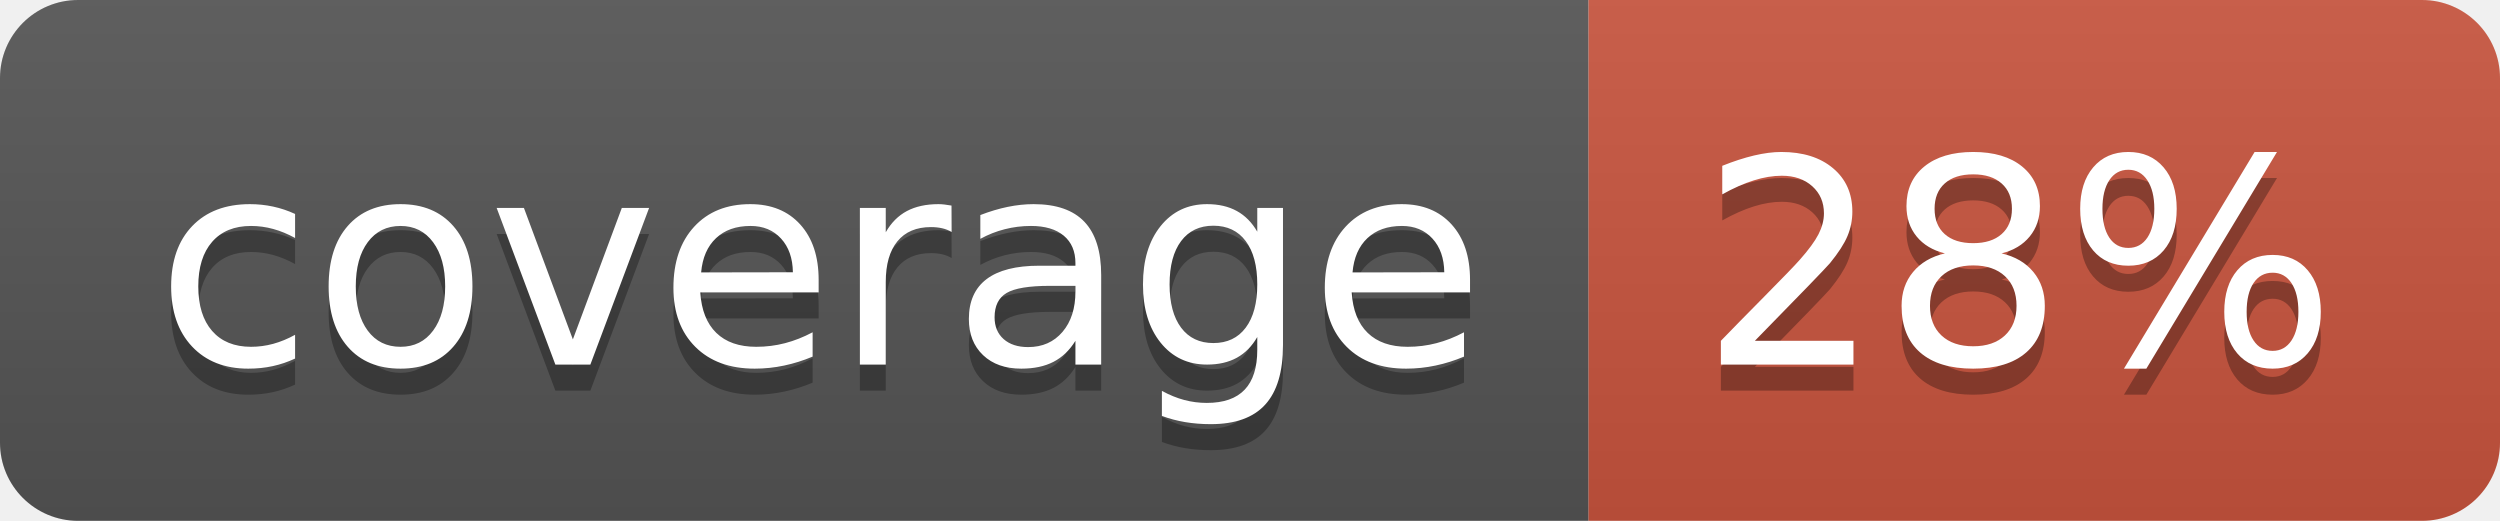
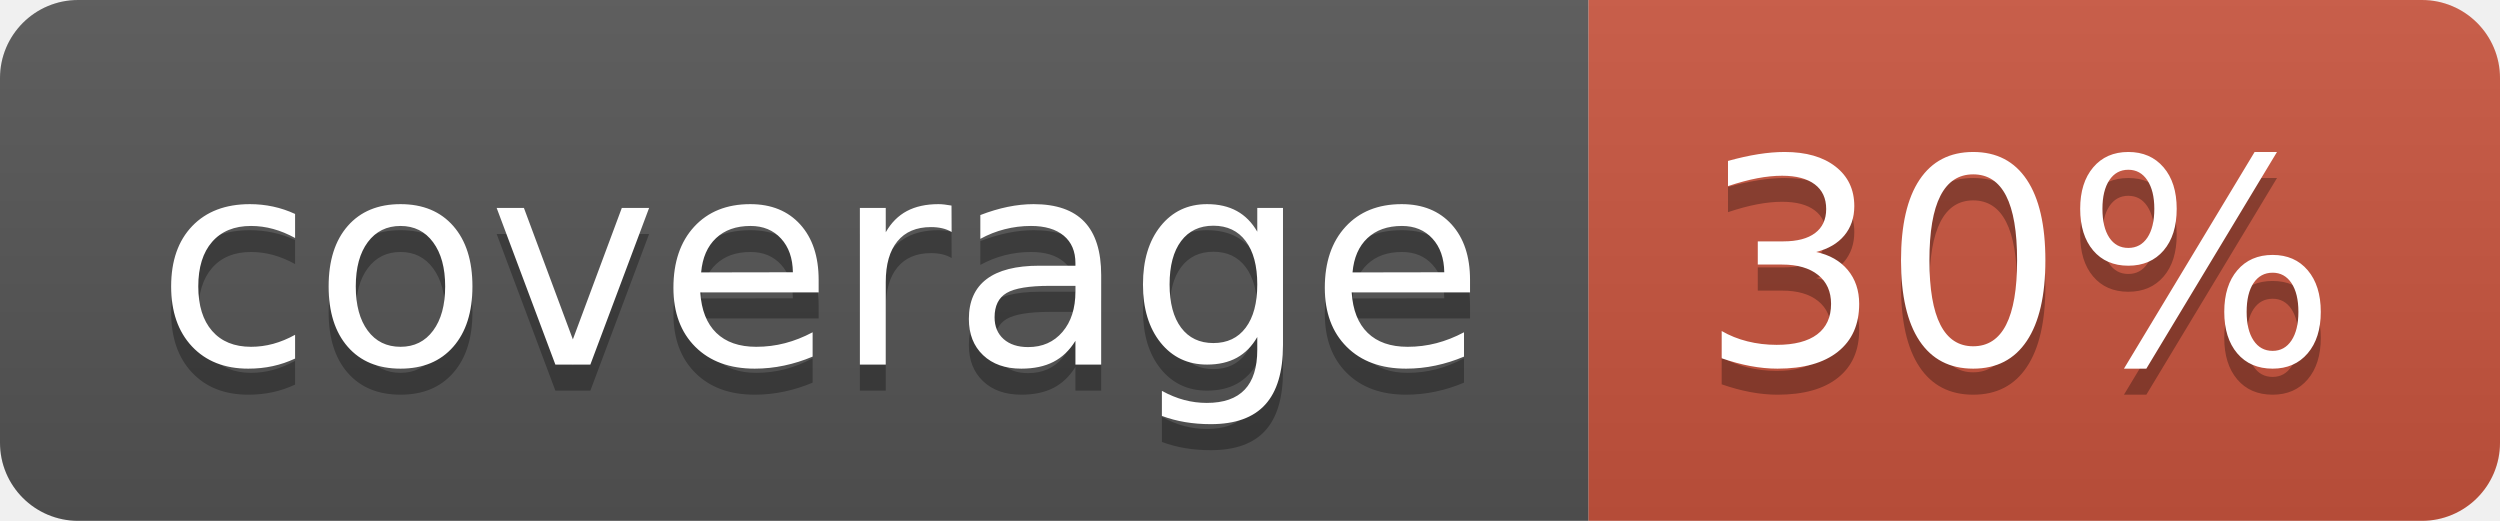
<svg xmlns="http://www.w3.org/2000/svg" width="96" height="20">
  <linearGradient id="b" x2="0" y2="100%">
    <stop offset="0" stop-color="#bbb" stop-opacity=".1" />
    <stop offset="1" stop-opacity=".1" />
  </linearGradient>
  <clipPath id="a">
    <rect width="96" height="20" rx="3" fill="#fff" />
  </clipPath>
  <g clip-path="url(#a)">
    <path fill="#555" d="M0 0h61v20H0z" />
    <path fill="#CA553E" d="M61 0h35v20H61z" />
    <path fill="url(#b)" d="M0 0h96v20H0z" />
  </g>
  <g fill="#fff" text-anchor="middle" font-family="DejaVu Sans,Verdana,Geneva,sans-serif" font-size="110">
    <text x="315" y="150" fill="#010101" fill-opacity=".3" transform="scale(.1)" textLength="510">coverage</text>
    <text x="315" y="140" transform="scale(.1)" textLength="510">coverage</text>
-     <text x="775" y="150" fill="#010101" fill-opacity=".3" transform="scale(.1)" textLength="250">28%</text>
-     <text x="775" y="140" transform="scale(.1)" textLength="250">28%</text>
+     <text x="775" y="150" fill="#010101" fill-opacity=".3" transform="scale(.1)" textLength="250">30%</text>
+     <text x="775" y="140" transform="scale(.1)" textLength="250">30%</text>
  </g>
</svg>
